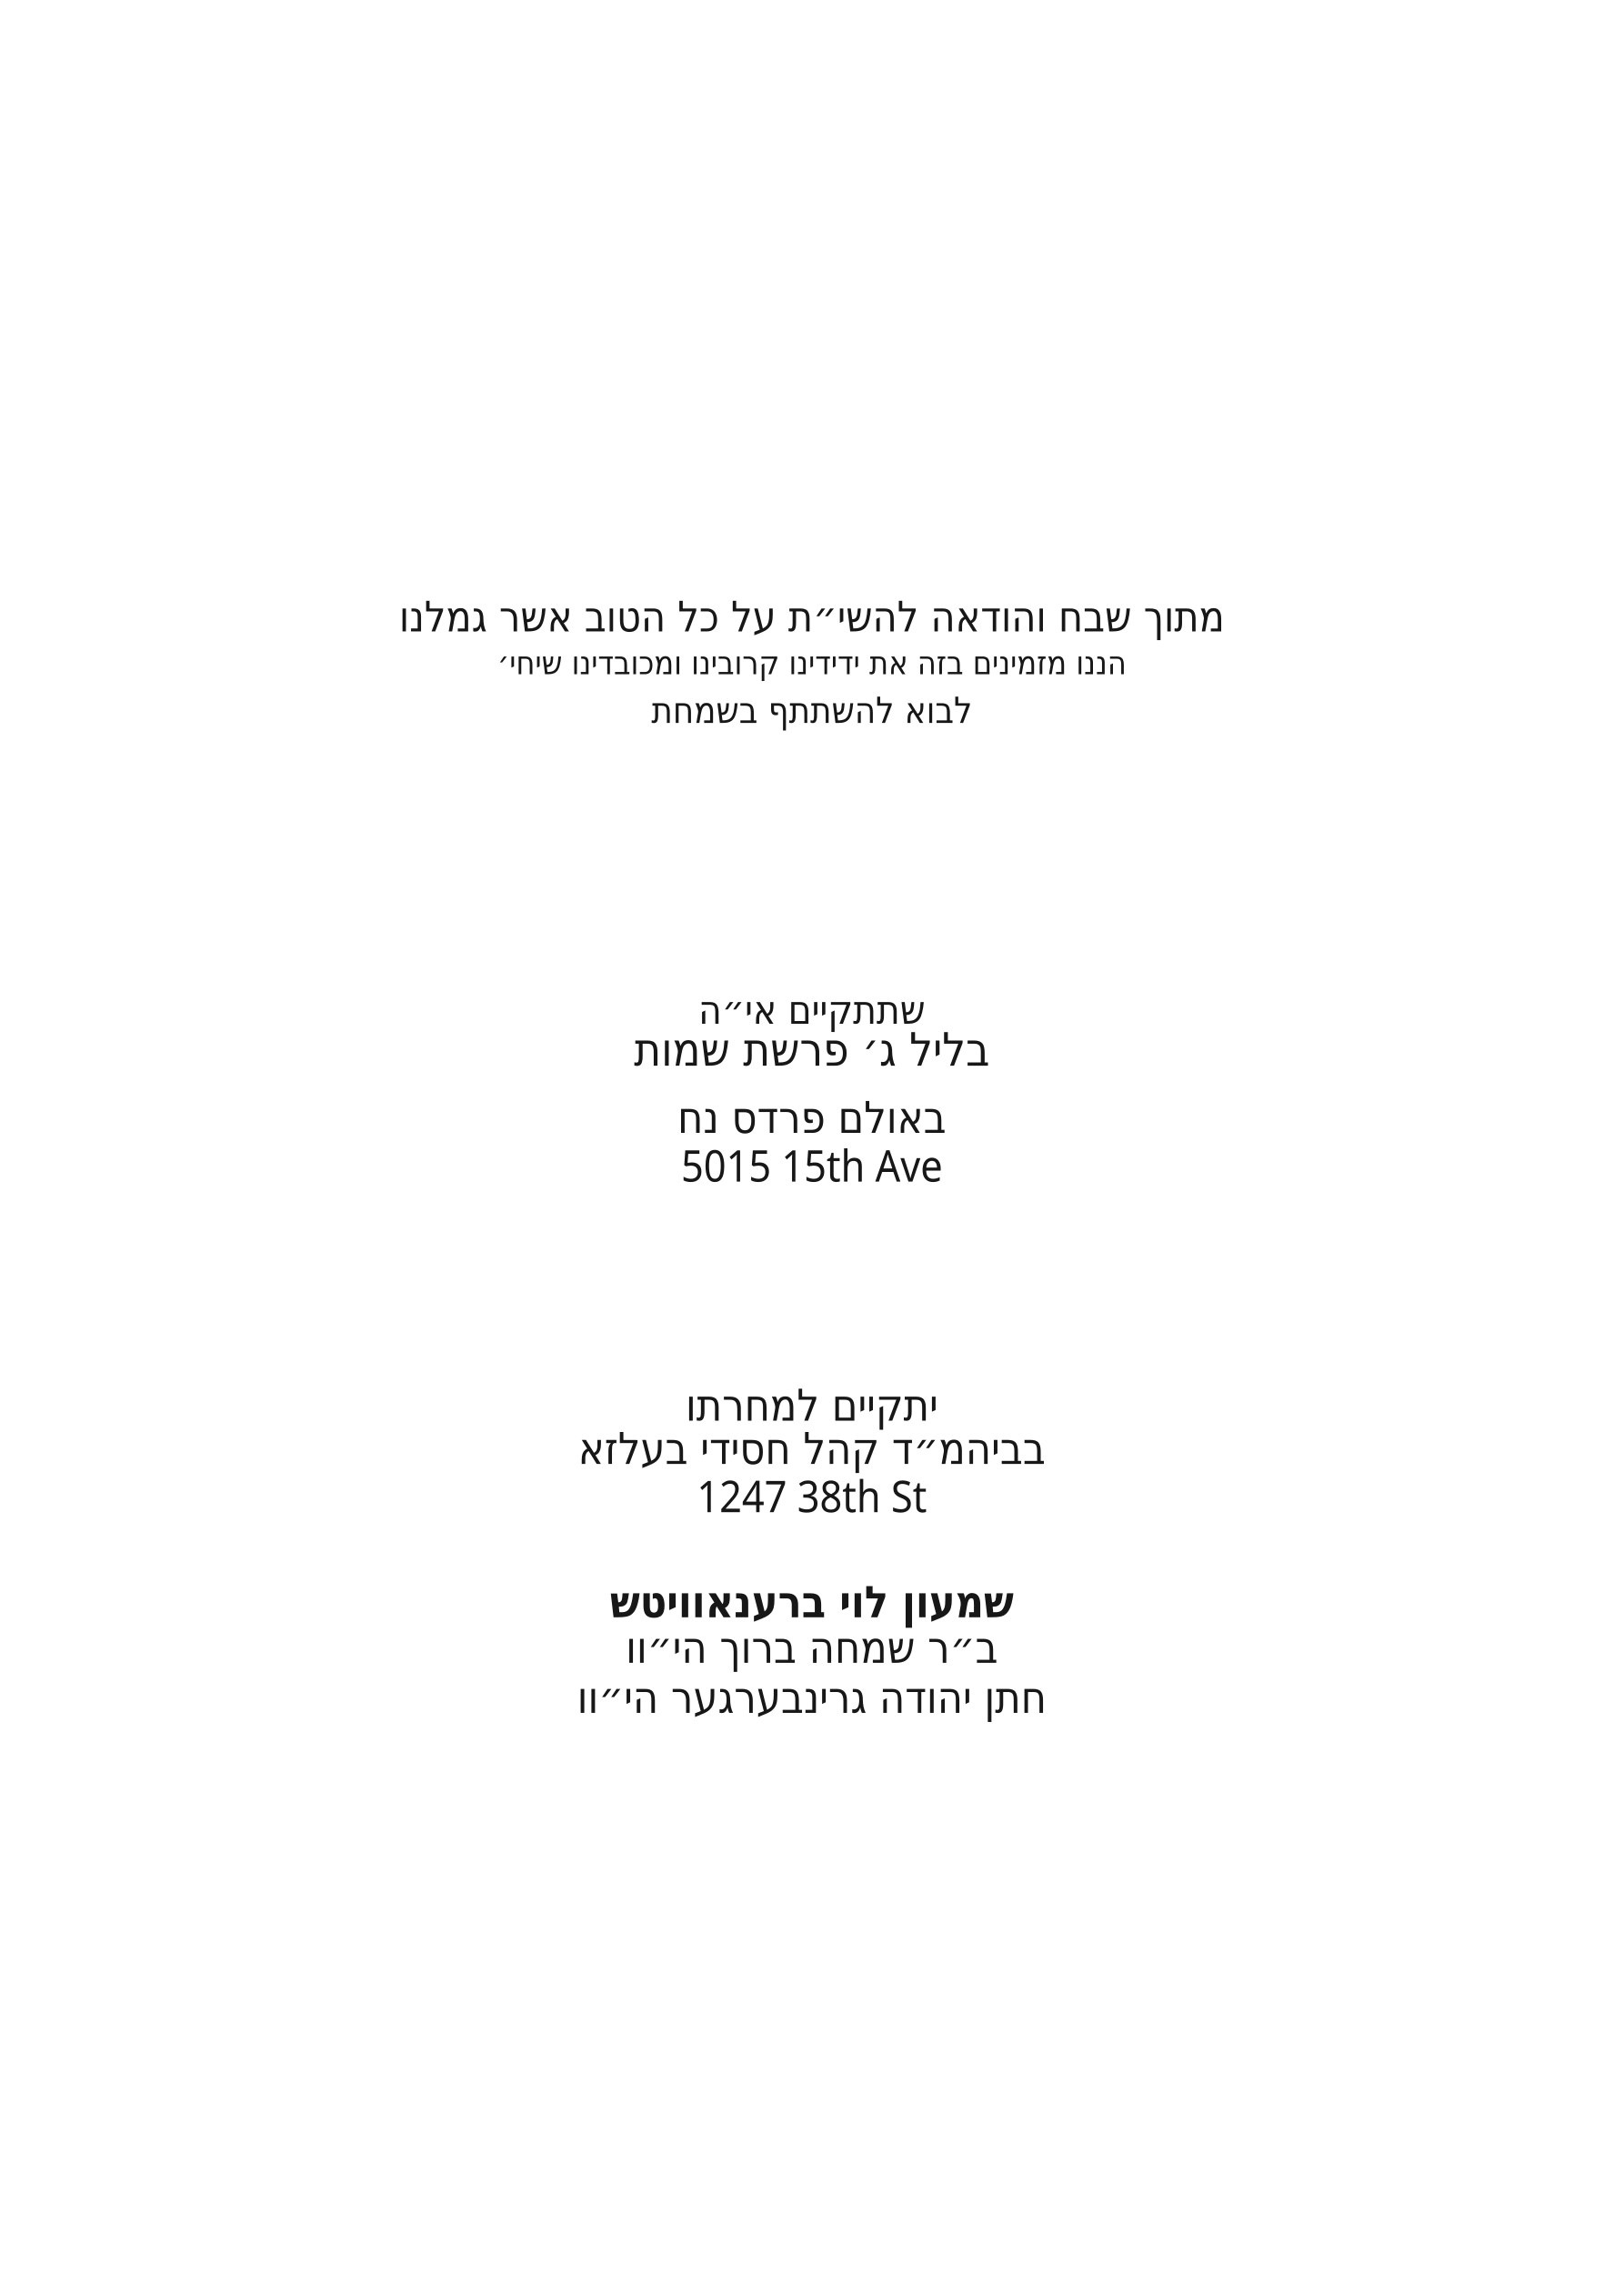
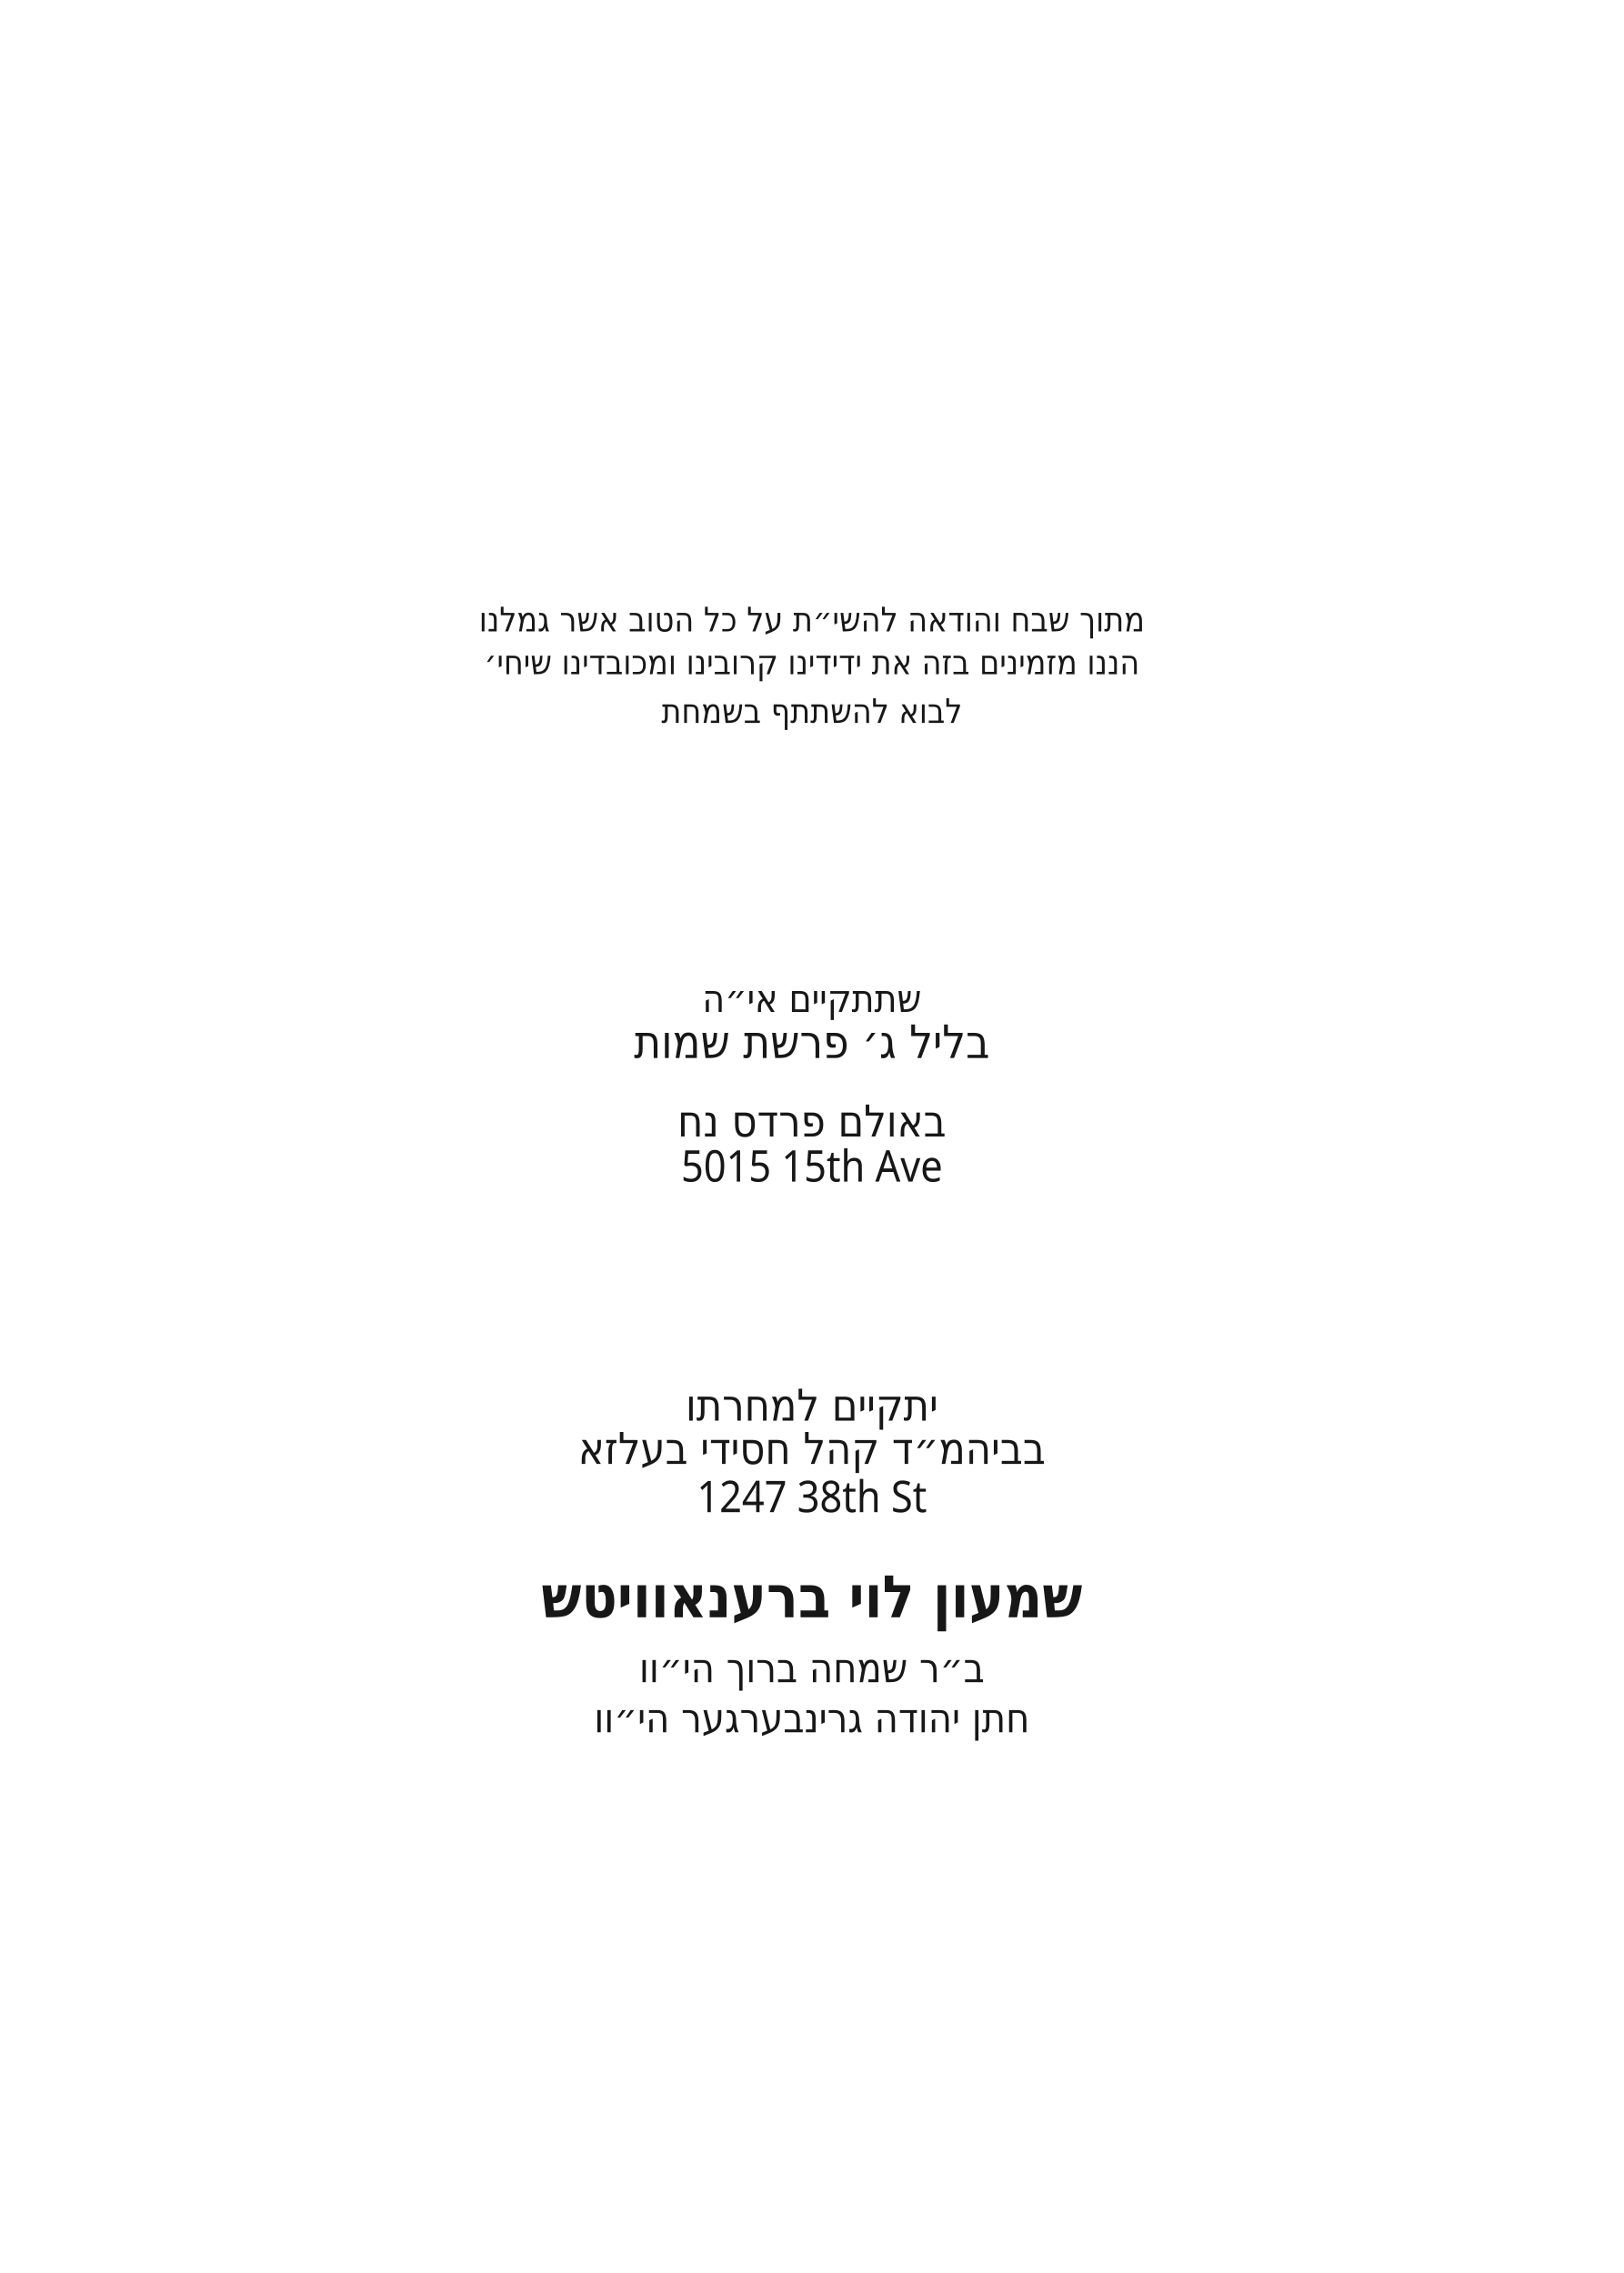
<svg xmlns="http://www.w3.org/2000/svg" id="Layer_1" data-name="Layer 1" viewBox="0 0 360 504">
  <g id="groom_name*" data-name="* חתן בערל גרינפעלד הי״וו ">
-     <text text-anchor="middle" transform="translate(180 379.8) scale(.9 1)" fill="#171717" font-family="Heebo" font-size="9.7">
+     <text text-anchor="middle" transform="translate(180 384.1) scale(.9 1)" fill="#171717" font-family="Heebo" font-size="9">
      <tspan x="0" y="0">חתן יהודה גרינבערגער הי״וו</tspan>
    </text>
  </g>
  <g id="groom_father*" data-name="* ב״ר בנימין משה הי״וו ">
-     <text text-anchor="middle" transform="translate(180 368.7) scale(.9 1)" fill="#171717" font-family="Heebo" font-size="9.7">
+     <text text-anchor="middle" transform="translate(180 373) scale(.9 1)" fill="#171717" font-family="Heebo" font-size="9">
      <tspan x="0" y="0">ב״ר שמחה ברוך הי״וו</tspan>
    </text>
  </g>
  <g id="host_name*" data-name="* מרדכי זאב ראטה">
-     <text text-anchor="middle" transform="translate(180 358.6) scale(.9 1)" fill="#171717" font-family="Heebo" font-size="9.7" font-weight="900">
+     <text text-anchor="middle" transform="translate(180 358.6) scale(.9 1)" fill="#171717" font-family="Heebo" font-size="13" font-weight="900">
      <tspan x="0" y="0">שמעון לוי ברענאוויטש</tspan>
    </text>
  </g>
  <g id="vachnacht_address*" data-name="1247 38th St *">
    <text text-anchor="middle" transform="translate(180 335.3) scale(.9 1)" fill="#171717" font-family="Heebo" font-size="9.7">
      <tspan x="0" y="0">1247 38th St</tspan>
    </text>
  </g>
  <g id="vachnacht_location*" data-name="* בביהמ״ד קהל חסידי בעלזא">
    <text text-anchor="middle" transform="translate(180 324.6) scale(.9 1)" fill="#171717" font-family="Heebo" font-size="9.7">
      <tspan x="0" y="0">בביהמ״ד קהל חסידי בעלזא</tspan>
    </text>
  </g>
  <g id="line_5">
    <text text-anchor="middle" transform="translate(180 315) scale(.9 1)" fill="#171717" font-family="Heebo" font-size="9.7">
      <tspan x="0" y="0">יתקיים למחרתו</tspan>
    </text>
  </g>
  <g id="bris_address*" data-name="5015 15th Ave *">
    <text text-anchor="middle" transform="translate(180 262) scale(.9 1)" fill="#171717" font-family="Heebo" font-size="9.7">
      <tspan x="0" y="0">5015 15th Ave</tspan>
    </text>
  </g>
  <g id="bris_location*" data-name="* בבאולם פרדס נח">
-     <text text-anchor="middle" transform="translate(180 251.2) scale(.9 1)" fill="#171717" font-family="Heebo" font-size="9.7">
+     <text text-anchor="middle" transform="translate(180 252) scale(.9 1)" fill="#171717" font-family="Heebo" font-size="9.7">
      <tspan x="0" y="0">באולם פרדס נח</tspan>
    </text>
  </g>
  <g id="vachnacht_date*" data-name=" * בליל ג׳ פרשת שמות">
-     <text text-anchor="middle" transform="translate(180 236.3) scale(.9 1)" fill="#171717" font-family="Heebo" font-size="10.2">
+     <text text-anchor="middle" transform="translate(180 234.6) scale(.9 1)" fill="#171717" font-family="Heebo" font-size="10.2">
      <tspan x="0" y="0">בליל ג׳ פרשת שמות</tspan>
    </text>
  </g>
  <g id="line_4">
-     <text text-anchor="middle" transform="translate(180 227) scale(.9 1)" fill="#171717" font-family="Heebo" font-size="8.8">
+     <text text-anchor="middle" transform="translate(180 224.4) scale(.9 1)" fill="#171717" font-family="Heebo" font-size="8.5">
      <tspan x="0" y="0">שתתקיים אי״ה</tspan>
    </text>
  </g>
  <g id="line_3">
-     <text text-anchor="middle" transform="translate(180 149.5) scale(.9 1)" fill="#171717" font-family="Heebo" font-size="7.2">
+     <text text-anchor="middle" transform="translate(180 149.5) scale(.9 1)" fill="#171717" font-family="Heebo" font-size="7.5">
      <tspan x="0" y="0">הננו מזמינים בזה את ידידינו קרובינו ומכובדינו שיחי׳</tspan>
    </text>
  </g>
  <g id="line_2">
-     <text text-anchor="middle" transform="translate(180 160.3) scale(.9 1)" fill="#171717" font-family="Heebo" font-size="8">
+     <text text-anchor="middle" transform="translate(180 160.3) scale(.9 1)" fill="#171717" font-family="Heebo" font-size="7.5">
      <tspan x="0" y="0">לבוא להשתתף בשמחת</tspan>
    </text>
  </g>
  <g id="line_1">
-     <text text-anchor="middle" transform="translate(180 140) scale(.9 1)" fill="#171717" font-family="Heebo" font-size="9.3">
+     <text text-anchor="middle" transform="translate(180 140) scale(.9 1)" fill="#171717" font-family="Heebo" font-size="7.5">
      <tspan x="0" y="0">מתוך שבח והודאה להשי״ת על כל הטוב אשר גמלנו</tspan>
    </text>
  </g>
</svg>
